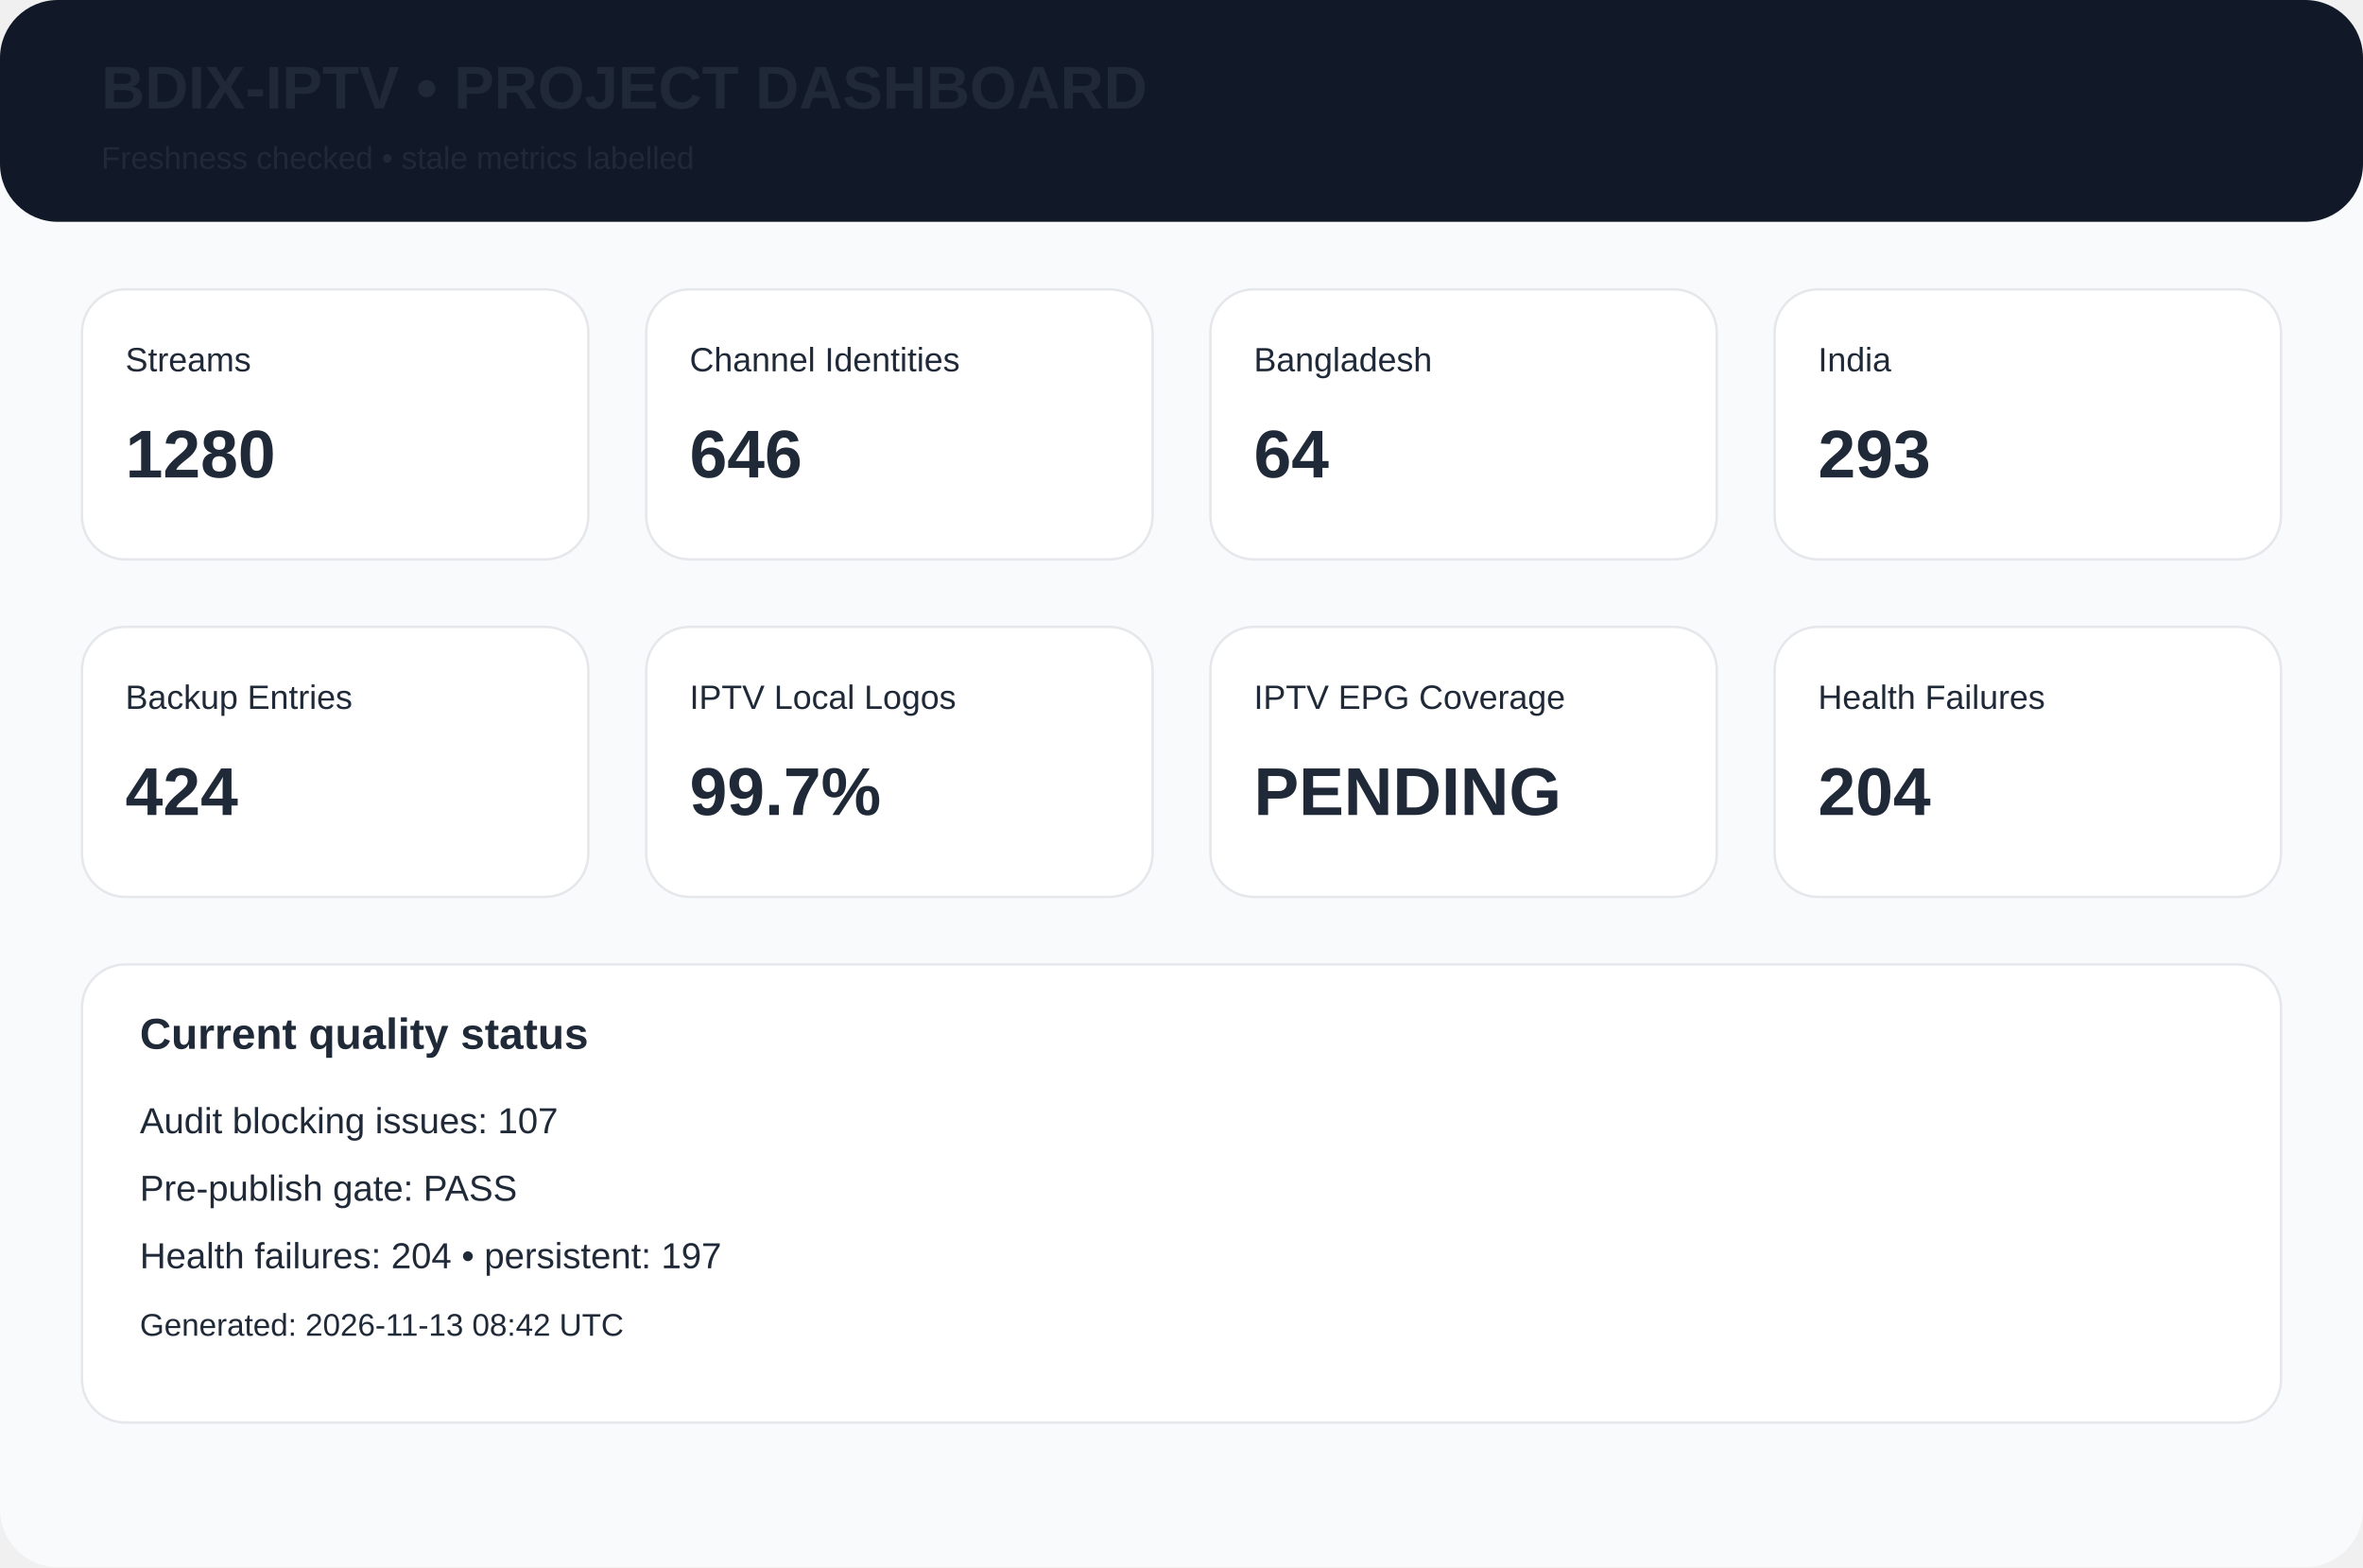
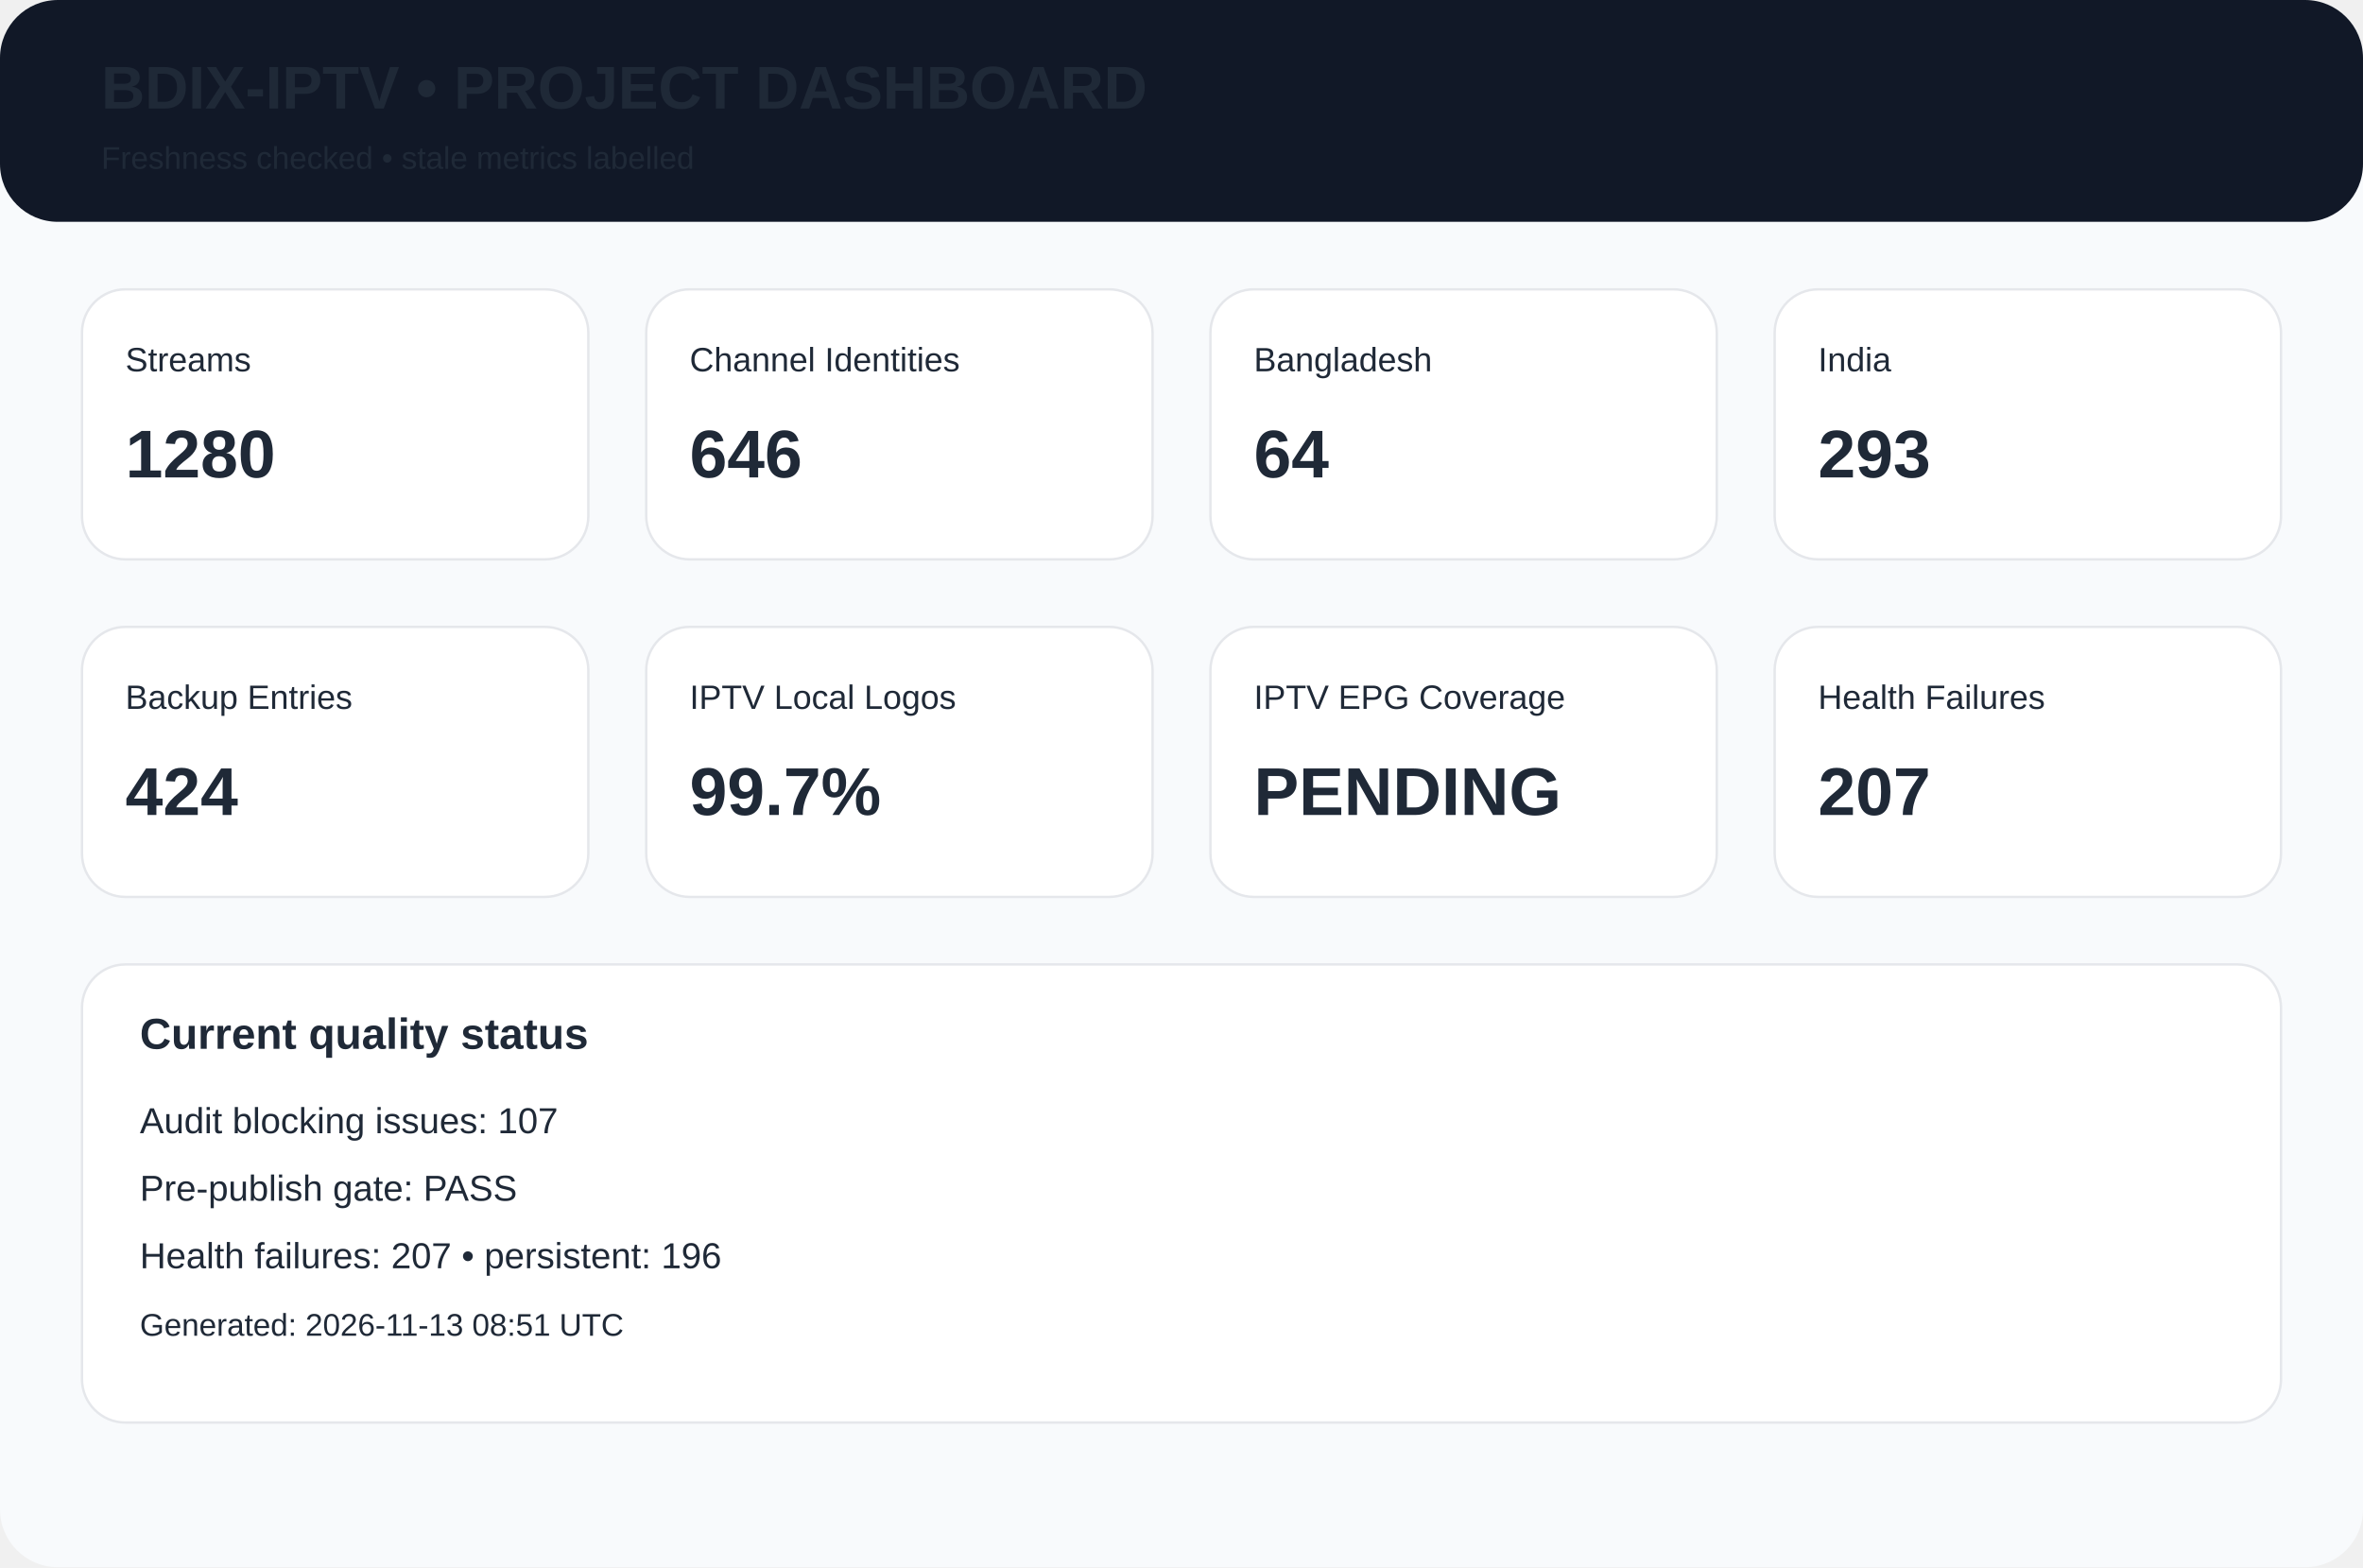
<svg xmlns="http://www.w3.org/2000/svg" width="980" height="650" viewBox="0 0 980 650">
  <rect width="980" height="650" rx="24" fill="#f8fafc" />
  <rect width="980" height="92" rx="24" fill="#111827" />
  <text x="42" y="45" font-family="Arial,Helvetica,sans-serif" font-size="25px" font-weight="700" fill="#1f2937">BDIX-IPTV • PROJECT DASHBOARD</text>
  <text x="42" y="70" font-family="Arial,Helvetica,sans-serif" font-size="13px" font-weight="400" fill="#1f2937">Freshness checked • stale metrics labelled</text>
  <rect x="34" y="120" width="210" height="112" rx="18" fill="white" stroke="#e5e7eb" />
  <text x="52" y="154" font-family="Arial,Helvetica,sans-serif" font-size="14px" font-weight="400" fill="#1f2937">Streams</text>
  <text x="52" y="198" font-family="Arial,Helvetica,sans-serif" font-size="28px" font-weight="700" fill="#1f2937">1280</text>
  <rect x="268" y="120" width="210" height="112" rx="18" fill="white" stroke="#e5e7eb" />
  <text x="286" y="154" font-family="Arial,Helvetica,sans-serif" font-size="14px" font-weight="400" fill="#1f2937">Channel Identities</text>
  <text x="286" y="198" font-family="Arial,Helvetica,sans-serif" font-size="28px" font-weight="700" fill="#1f2937">646</text>
  <rect x="502" y="120" width="210" height="112" rx="18" fill="white" stroke="#e5e7eb" />
  <text x="520" y="154" font-family="Arial,Helvetica,sans-serif" font-size="14px" font-weight="400" fill="#1f2937">Bangladesh</text>
  <text x="520" y="198" font-family="Arial,Helvetica,sans-serif" font-size="28px" font-weight="700" fill="#1f2937">64</text>
  <rect x="736" y="120" width="210" height="112" rx="18" fill="white" stroke="#e5e7eb" />
  <text x="754" y="154" font-family="Arial,Helvetica,sans-serif" font-size="14px" font-weight="400" fill="#1f2937">India</text>
  <text x="754" y="198" font-family="Arial,Helvetica,sans-serif" font-size="28px" font-weight="700" fill="#1f2937">293</text>
  <rect x="34" y="260" width="210" height="112" rx="18" fill="white" stroke="#e5e7eb" />
  <text x="52" y="294" font-family="Arial,Helvetica,sans-serif" font-size="14px" font-weight="400" fill="#1f2937">Backup Entries</text>
  <text x="52" y="338" font-family="Arial,Helvetica,sans-serif" font-size="28px" font-weight="700" fill="#1f2937">424</text>
  <rect x="268" y="260" width="210" height="112" rx="18" fill="white" stroke="#e5e7eb" />
  <text x="286" y="294" font-family="Arial,Helvetica,sans-serif" font-size="14px" font-weight="400" fill="#1f2937">IPTV Local Logos</text>
  <text x="286" y="338" font-family="Arial,Helvetica,sans-serif" font-size="28px" font-weight="700" fill="#1f2937">99.7%</text>
  <rect x="502" y="260" width="210" height="112" rx="18" fill="white" stroke="#e5e7eb" />
  <text x="520" y="294" font-family="Arial,Helvetica,sans-serif" font-size="14px" font-weight="400" fill="#1f2937">IPTV EPG Coverage</text>
  <text x="520" y="338" font-family="Arial,Helvetica,sans-serif" font-size="28px" font-weight="700" fill="#1f2937">PENDING</text>
  <rect x="736" y="260" width="210" height="112" rx="18" fill="white" stroke="#e5e7eb" />
  <text x="754" y="294" font-family="Arial,Helvetica,sans-serif" font-size="14px" font-weight="400" fill="#1f2937">Health Failures</text>
-   <text x="754" y="338" font-family="Arial,Helvetica,sans-serif" font-size="28px" font-weight="700" fill="#1f2937">204</text>
+   <text x="754" y="338" font-family="Arial,Helvetica,sans-serif" font-size="28px" font-weight="700" fill="#1f2937">207</text>
  <rect x="34" y="400" width="912" height="190" rx="18" fill="white" stroke="#e5e7eb" />
  <text x="58" y="435" font-family="Arial,Helvetica,sans-serif" font-size="18px" font-weight="700" fill="#1f2937">Current quality status</text>
  <text x="58" y="470" font-family="Arial,Helvetica,sans-serif" font-size="15px" font-weight="400" fill="#1f2937">Audit blocking issues: 107</text>
  <text x="58" y="498" font-family="Arial,Helvetica,sans-serif" font-size="15px" font-weight="400" fill="#1f2937">Pre-publish gate: PASS</text>
-   <text x="58" y="526" font-family="Arial,Helvetica,sans-serif" font-size="15px" font-weight="400" fill="#1f2937">Health failures: 204 • persistent: 197</text>
-   <text x="58" y="554" font-family="Arial,Helvetica,sans-serif" font-size="13px" font-weight="400" fill="#1f2937">Generated: 2026-11-13 08:42 UTC</text>
+   <text x="58" y="526" font-family="Arial,Helvetica,sans-serif" font-size="15px" font-weight="400" fill="#1f2937">Health failures: 207 • persistent: 196</text>
+   <text x="58" y="554" font-family="Arial,Helvetica,sans-serif" font-size="13px" font-weight="400" fill="#1f2937">Generated: 2026-11-13 08:51 UTC</text>
</svg>
